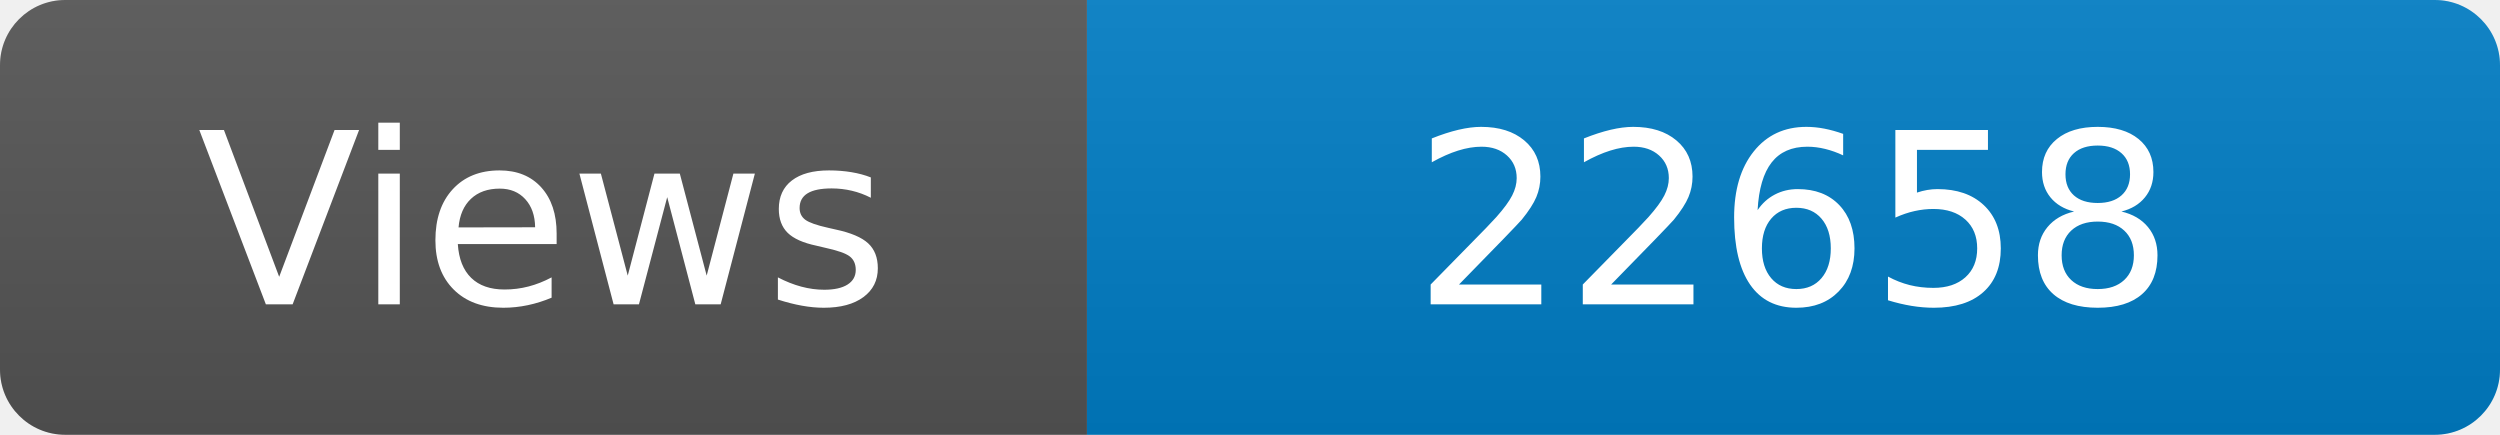
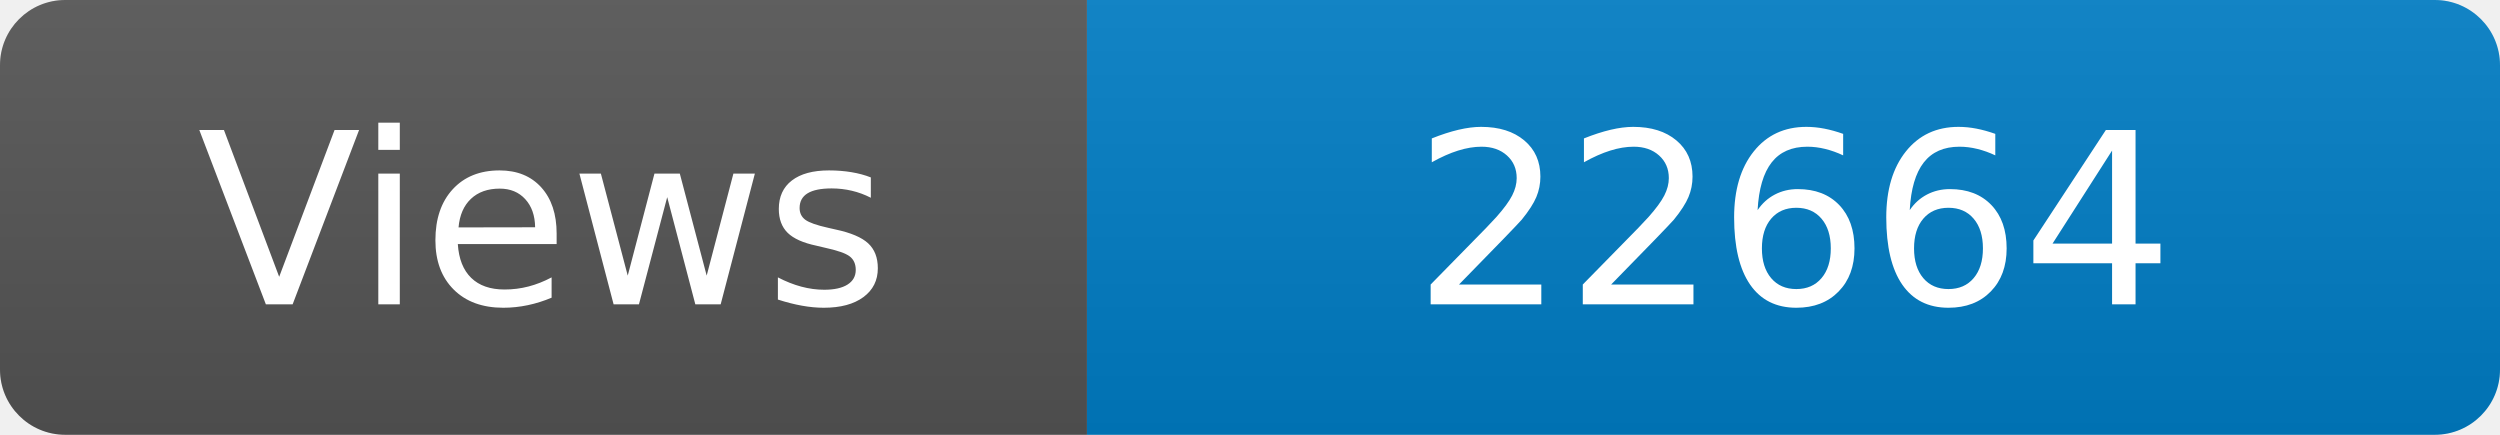
<svg xmlns="http://www.w3.org/2000/svg" width="115" height="20" role="img" aria-label="Maintained?: yes">
  <linearGradient id="s" x2="0" y2="100%">
    <stop offset="0" stop-color="#bbb" stop-opacity=".1" />
    <stop offset="1" stop-opacity=".1" />
  </linearGradient>
  <clipPath id="r">
    <rect width="115" height="20" rx="3" fill="#fff" />
  </clipPath>
  <g clip-path="url(#r)">
    <rect width="50" height="20" fill="#555" />
    <rect x="50" width="160" height="20" fill="#007ec6" />
    <rect width="115" height="20" fill="url(#s)" />
  </g>
  <g fill="#fff" text-anchor="middle" font-family="Verdana,Geneva,DejaVu Sans,sans-serif" font-size="110">
    <text x="250" y="140" transform="scale(.1)" fill="#fff">Views</text>
-     <text x="825" y="140" transform="scale(.1)" fill="#fff">22658</text>
+     <text x="825" y="140" transform="scale(.1)" fill="#fff">22664</text>
  </g>
</svg>
